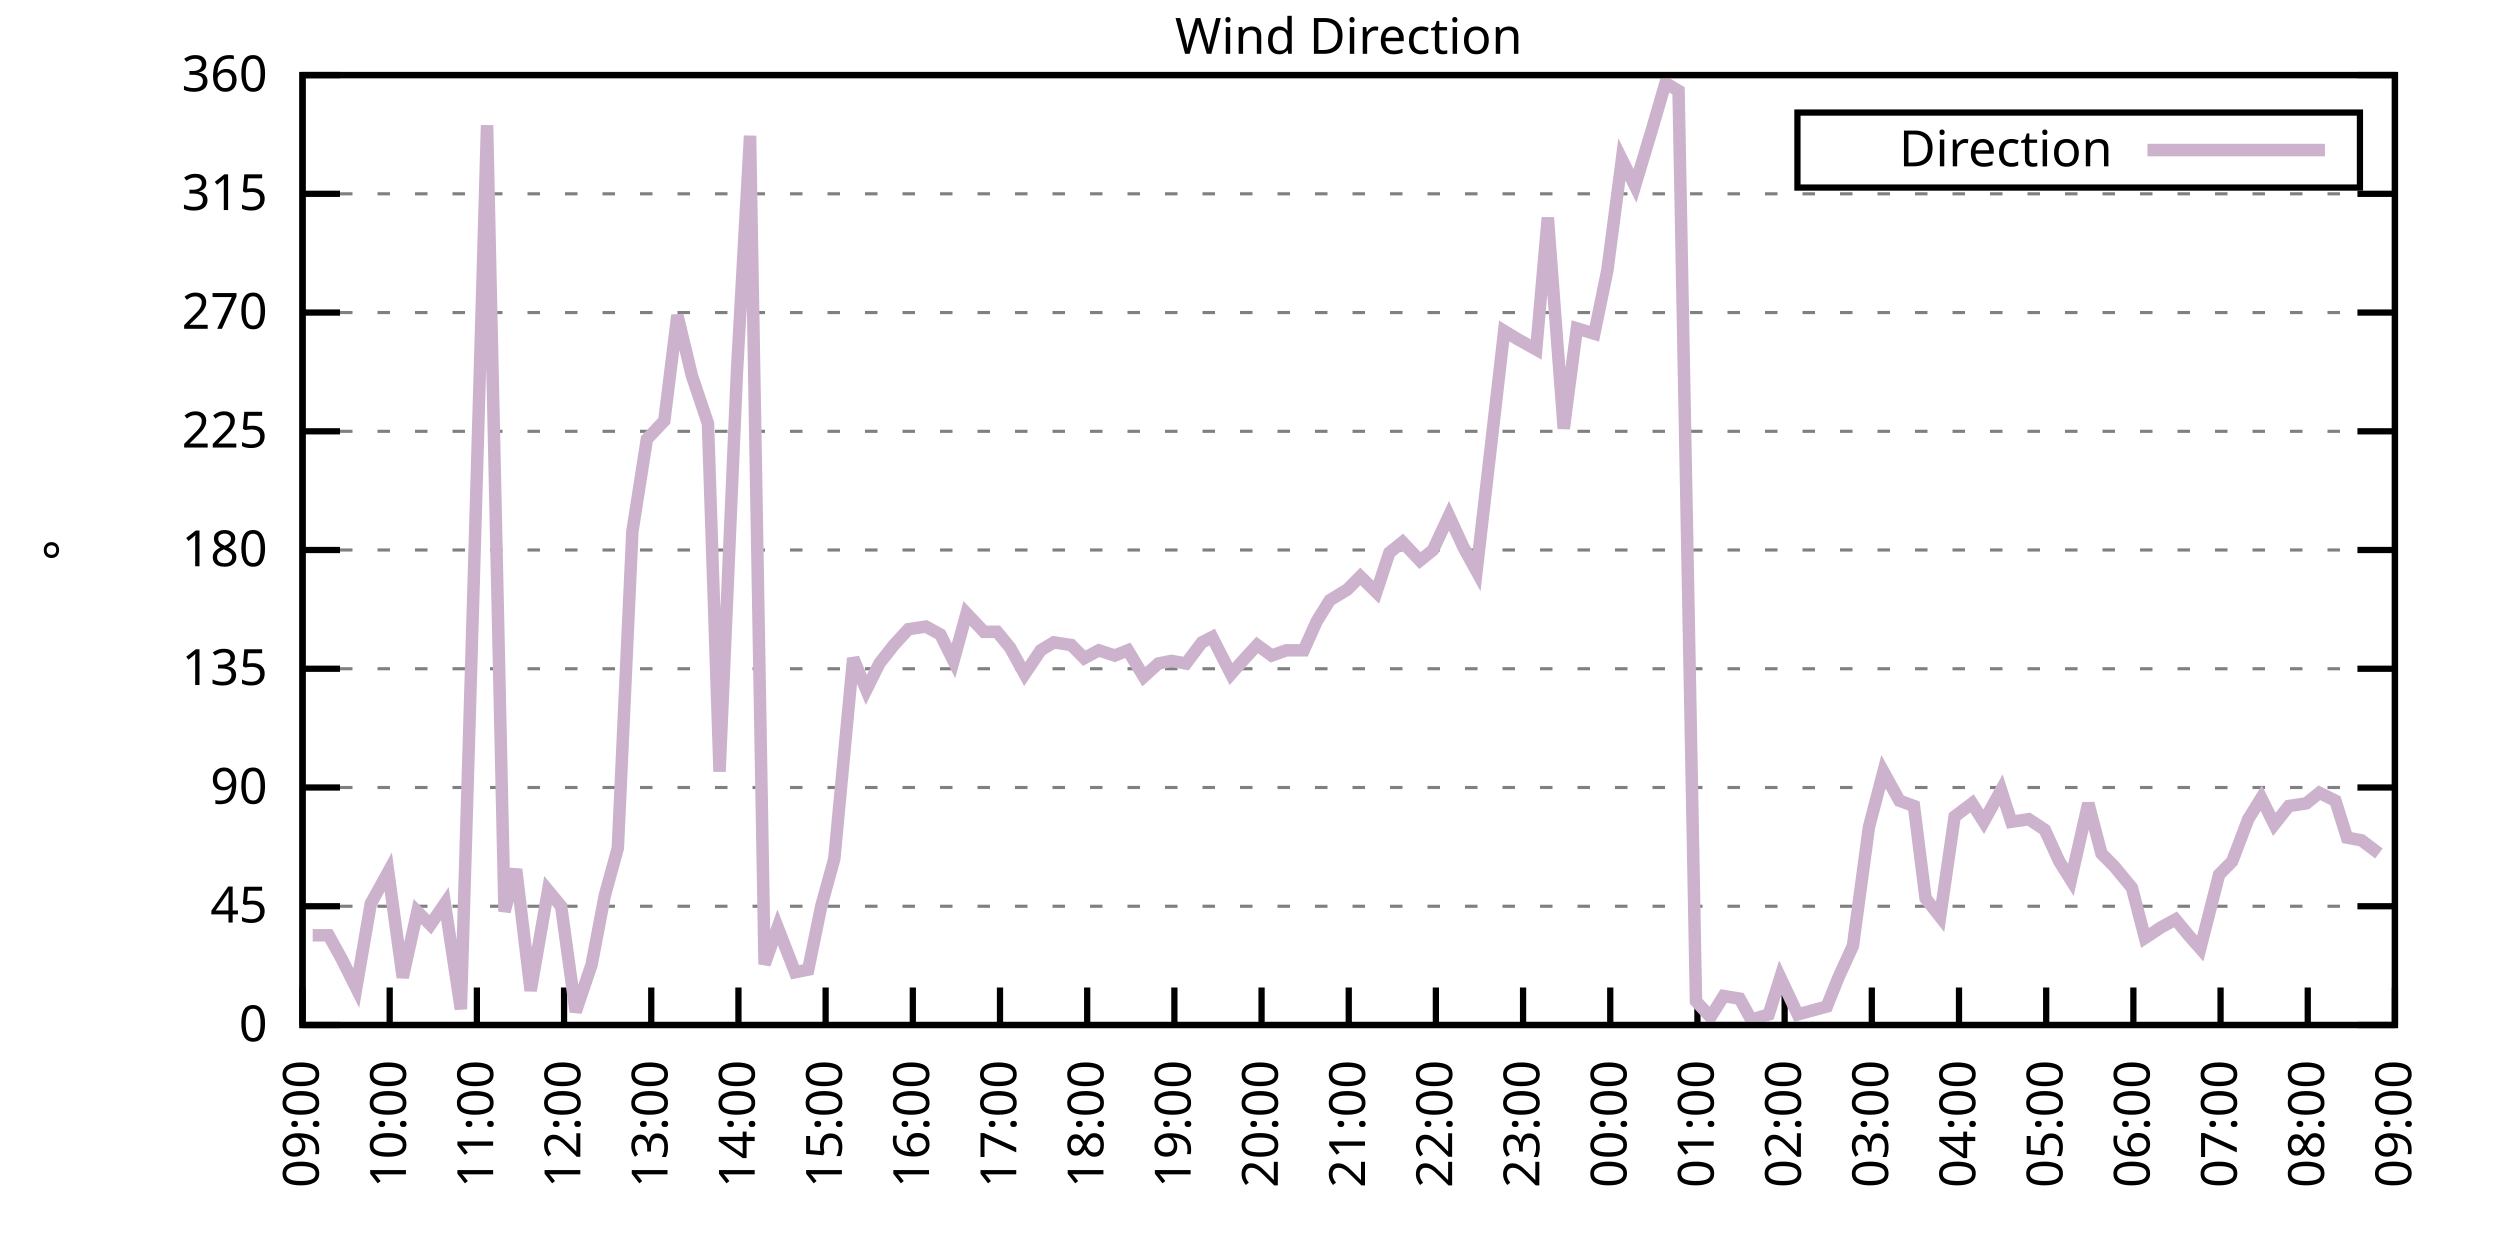
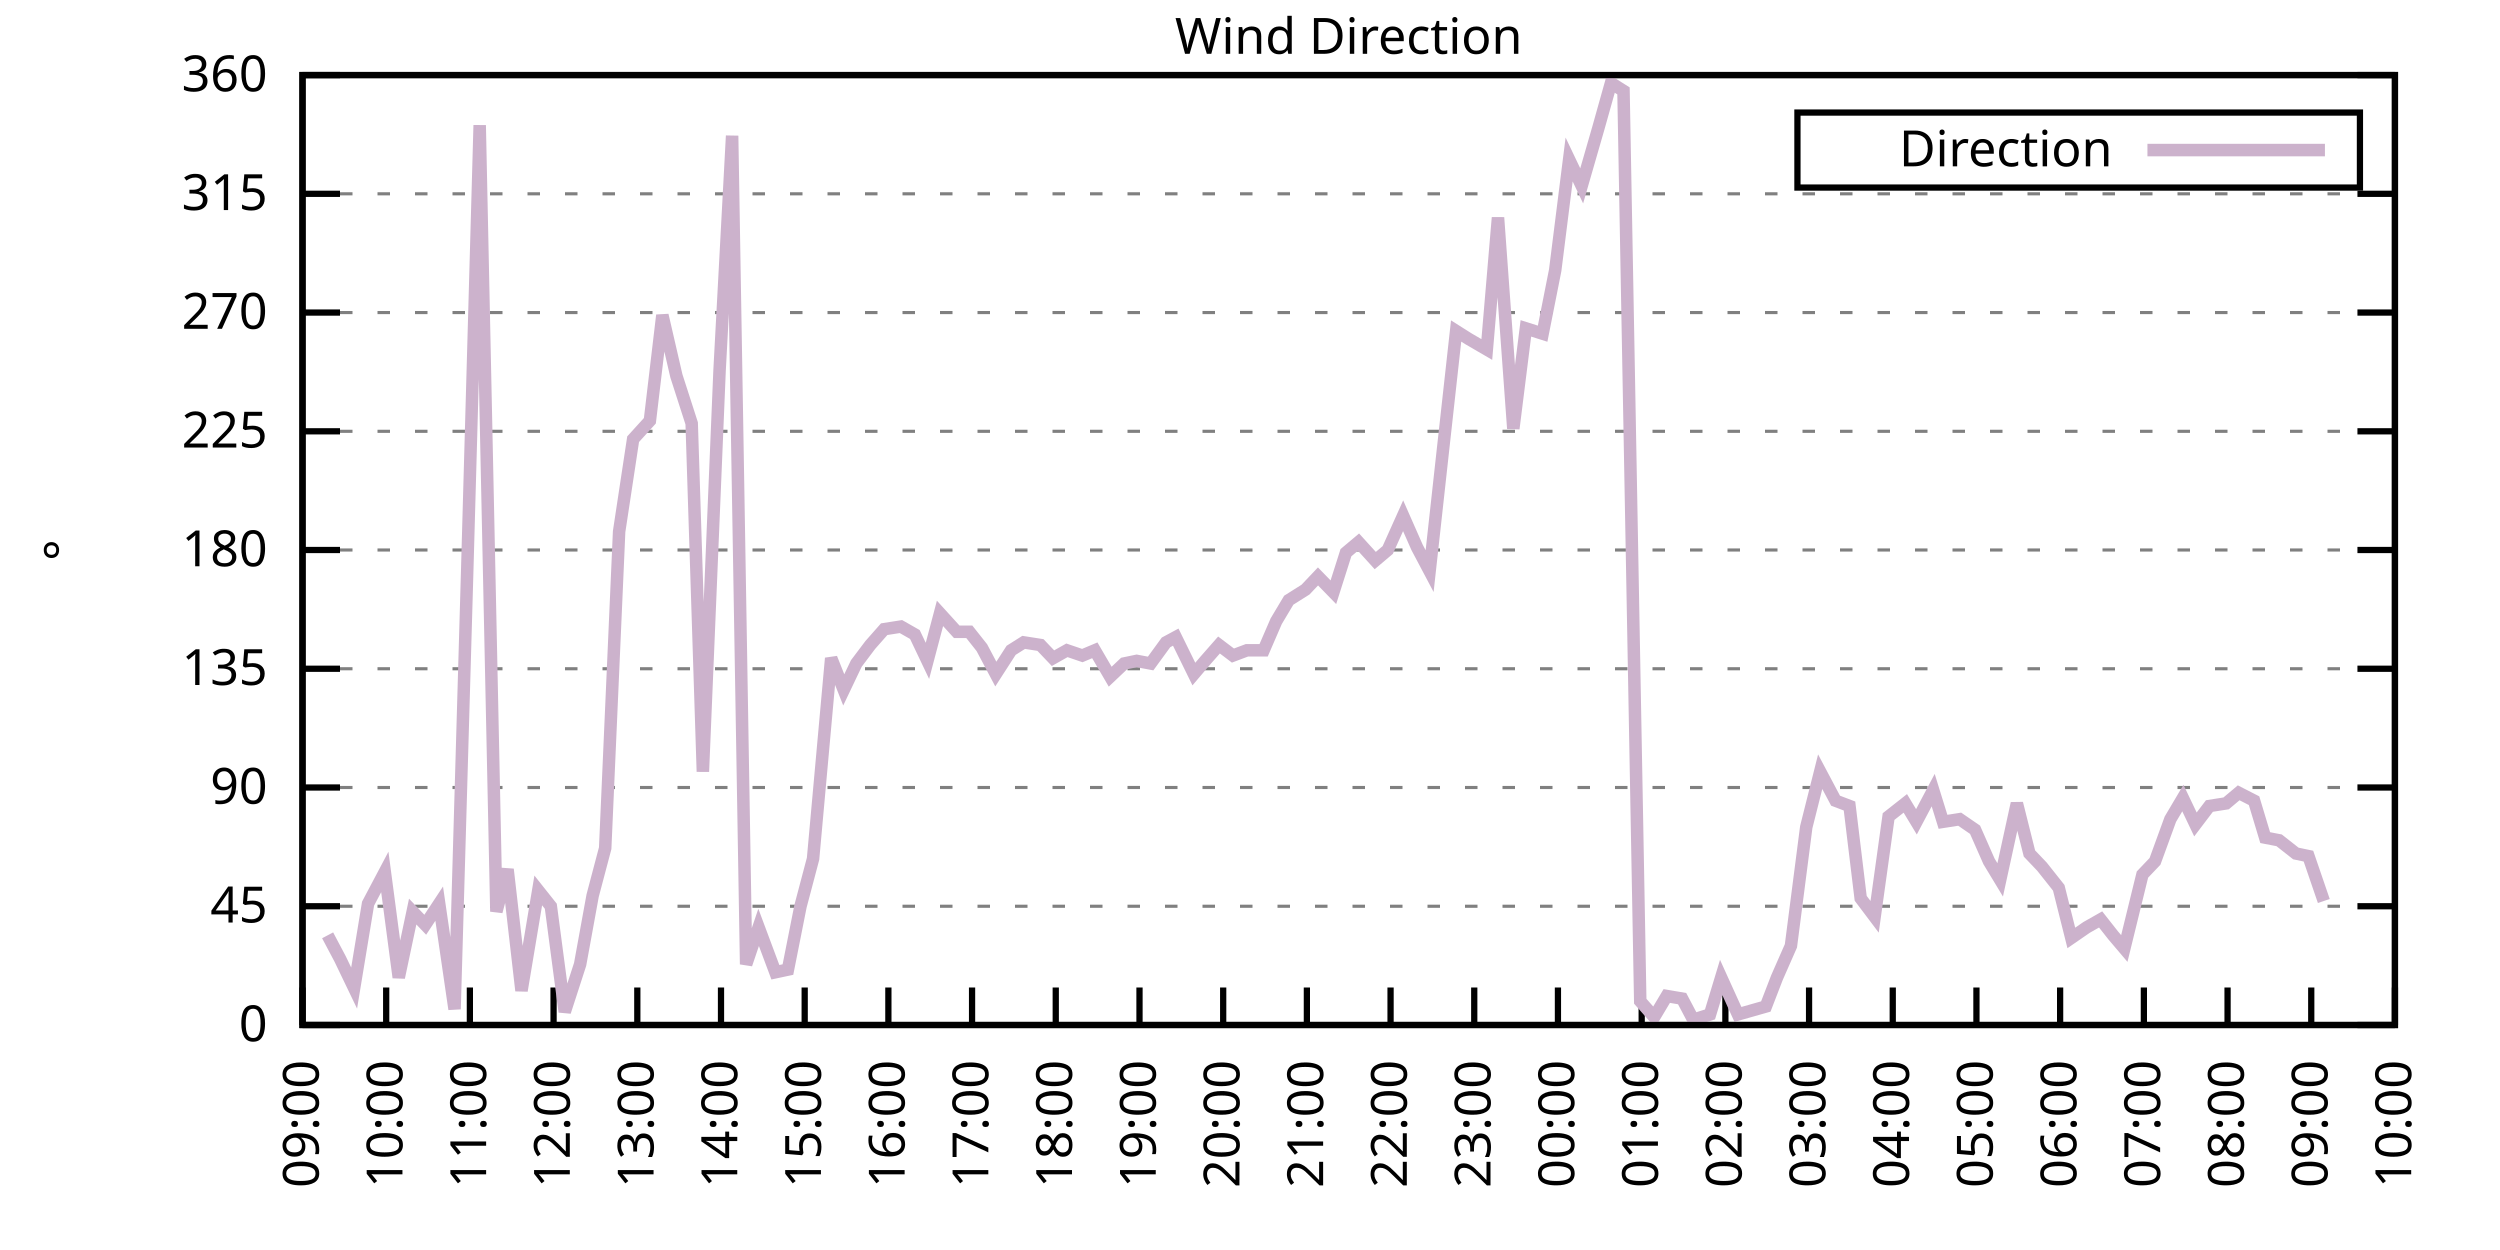
<svg xmlns="http://www.w3.org/2000/svg" xmlns:xlink="http://www.w3.org/1999/xlink" width="400" height="200" viewBox="0 0 400 200">
  <g id="gnuplot_canvas">
    <rect x="0" y="0" width="400" height="200" fill="none" />
    <defs>
      <circle id="gpDot" r="0.5" stroke-width="0.5" stroke="currentColor" />
      <path id="gpPt0" stroke-width="0.333" stroke="currentColor" d="M-1,0 h2 M0,-1 v2" />
      <path id="gpPt1" stroke-width="0.333" stroke="currentColor" d="M-1,-1 L1,1 M1,-1 L-1,1" />
      <path id="gpPt2" stroke-width="0.333" stroke="currentColor" d="M-1,0 L1,0 M0,-1 L0,1 M-1,-1 L1,1 M-1,1 L1,-1" />
      <rect id="gpPt3" stroke-width="0.333" stroke="currentColor" x="-1" y="-1" width="2" height="2" />
      <rect id="gpPt4" stroke-width="0.333" stroke="currentColor" fill="currentColor" x="-1" y="-1" width="2" height="2" />
      <circle id="gpPt5" stroke-width="0.333" stroke="currentColor" cx="0" cy="0" r="1" />
      <use xlink:href="#gpPt5" id="gpPt6" fill="currentColor" stroke="none" />
      <path id="gpPt7" stroke-width="0.333" stroke="currentColor" d="M0,-1.33 L-1.33,0.67 L1.33,0.67 z" />
      <use xlink:href="#gpPt7" id="gpPt8" fill="currentColor" stroke="none" />
      <use xlink:href="#gpPt7" id="gpPt9" stroke="currentColor" transform="rotate(180)" />
      <use xlink:href="#gpPt9" id="gpPt10" fill="currentColor" stroke="none" />
      <use xlink:href="#gpPt3" id="gpPt11" stroke="currentColor" transform="rotate(45)" />
      <use xlink:href="#gpPt11" id="gpPt12" fill="currentColor" stroke="none" />
      <path id="gpPt13" stroke-width="0.333" stroke="currentColor" d="M0,1.330 L1.265,0.411 L0.782,-1.067 L-0.782,-1.076 L-1.265,0.411 z" />
      <use xlink:href="#gpPt13" id="gpPt14" fill="currentColor" stroke="none" />
      <filter id="textbox" filterUnits="objectBoundingBox" x="0" y="0" height="1" width="1">
        <feFlood flood-color="white" flood-opacity="1" result="bgnd" />
        <feComposite in="SourceGraphic" in2="bgnd" operator="atop" />
      </filter>
      <filter id="greybox" filterUnits="objectBoundingBox" x="0" y="0" height="1" width="1">
        <feFlood flood-color="lightgrey" flood-opacity="1" result="grey" />
        <feComposite in="SourceGraphic" in2="grey" operator="atop" />
      </filter>
    </defs>
    <g fill="none" color="white" stroke="currentColor" stroke-width="1.00" stroke-linecap="butt" stroke-linejoin="miter">
</g>
    <g fill="none" color="black" stroke="currentColor" stroke-width="1.00" stroke-linecap="butt" stroke-linejoin="miter">
      <g stroke="none" shape-rendering="crispEdges">
        <polygon fill="rgb(255, 255, 255)" points="48.40,164.00 383.18,164.00 383.18,12.02 48.40,12.02 " />
      </g>
    </g>
    <g fill="none" color="black" stroke="currentColor" stroke-width="1.00" stroke-linecap="butt" stroke-linejoin="miter">
</g>
    <g fill="none" color="black" stroke="black" stroke-width="0.50" stroke-linecap="butt" stroke-linejoin="miter">
</g>
    <g fill="none" color="gray" stroke="currentColor" stroke-width="0.50" stroke-linecap="butt" stroke-linejoin="miter">
      <path stroke="gray" stroke-dasharray="2,4" class="gridline" d="M48.40,164.00 L383.19,164.00  " />
    </g>
    <g fill="none" color="gray" stroke="gray" stroke-width="1.00" stroke-linecap="butt" stroke-linejoin="miter">
</g>
    <g fill="none" color="black" stroke="currentColor" stroke-width="1.00" stroke-linecap="butt" stroke-linejoin="miter">
      <path stroke="black" d="M48.40,164.00 L54.40,164.00 M383.19,164.00 L377.19,164.00  " />
      <g transform="translate(42.80,166.60)" stroke="none" fill="black" font-family="Sans" font-size="8.00" text-anchor="end">
        <text>
          <tspan font-family="Sans"> 0</tspan>
        </text>
      </g>
    </g>
    <g fill="none" color="black" stroke="currentColor" stroke-width="1.00" stroke-linecap="butt" stroke-linejoin="miter">
</g>
    <g fill="none" color="black" stroke="black" stroke-width="0.50" stroke-linecap="butt" stroke-linejoin="miter">
</g>
    <g fill="none" color="gray" stroke="currentColor" stroke-width="0.50" stroke-linecap="butt" stroke-linejoin="miter">
      <path stroke="gray" stroke-dasharray="2,4" class="gridline" d="M48.40,145.00 L383.19,145.00  " />
    </g>
    <g fill="none" color="gray" stroke="gray" stroke-width="1.00" stroke-linecap="butt" stroke-linejoin="miter">
</g>
    <g fill="none" color="black" stroke="currentColor" stroke-width="1.00" stroke-linecap="butt" stroke-linejoin="miter">
      <path stroke="black" d="M48.40,145.00 L54.40,145.00 M383.19,145.00 L377.19,145.00  " />
      <g transform="translate(42.80,147.60)" stroke="none" fill="black" font-family="Sans" font-size="8.00" text-anchor="end">
        <text>
          <tspan font-family="Sans"> 45</tspan>
        </text>
      </g>
    </g>
    <g fill="none" color="black" stroke="currentColor" stroke-width="1.00" stroke-linecap="butt" stroke-linejoin="miter">
</g>
    <g fill="none" color="black" stroke="black" stroke-width="0.50" stroke-linecap="butt" stroke-linejoin="miter">
</g>
    <g fill="none" color="gray" stroke="currentColor" stroke-width="0.50" stroke-linecap="butt" stroke-linejoin="miter">
      <path stroke="gray" stroke-dasharray="2,4" class="gridline" d="M48.40,126.00 L383.19,126.00  " />
    </g>
    <g fill="none" color="gray" stroke="gray" stroke-width="1.00" stroke-linecap="butt" stroke-linejoin="miter">
</g>
    <g fill="none" color="black" stroke="currentColor" stroke-width="1.00" stroke-linecap="butt" stroke-linejoin="miter">
      <path stroke="black" d="M48.40,126.00 L54.40,126.00 M383.19,126.00 L377.19,126.00  " />
      <g transform="translate(42.80,128.60)" stroke="none" fill="black" font-family="Sans" font-size="8.00" text-anchor="end">
        <text>
          <tspan font-family="Sans"> 90</tspan>
        </text>
      </g>
    </g>
    <g fill="none" color="black" stroke="currentColor" stroke-width="1.00" stroke-linecap="butt" stroke-linejoin="miter">
</g>
    <g fill="none" color="black" stroke="black" stroke-width="0.50" stroke-linecap="butt" stroke-linejoin="miter">
</g>
    <g fill="none" color="gray" stroke="currentColor" stroke-width="0.50" stroke-linecap="butt" stroke-linejoin="miter">
      <path stroke="gray" stroke-dasharray="2,4" class="gridline" d="M48.40,107.00 L383.19,107.00  " />
    </g>
    <g fill="none" color="gray" stroke="gray" stroke-width="1.00" stroke-linecap="butt" stroke-linejoin="miter">
</g>
    <g fill="none" color="black" stroke="currentColor" stroke-width="1.00" stroke-linecap="butt" stroke-linejoin="miter">
      <path stroke="black" d="M48.40,107.00 L54.40,107.00 M383.19,107.00 L377.19,107.00  " />
      <g transform="translate(42.80,109.60)" stroke="none" fill="black" font-family="Sans" font-size="8.00" text-anchor="end">
        <text>
          <tspan font-family="Sans"> 135</tspan>
        </text>
      </g>
    </g>
    <g fill="none" color="black" stroke="currentColor" stroke-width="1.00" stroke-linecap="butt" stroke-linejoin="miter">
</g>
    <g fill="none" color="black" stroke="black" stroke-width="0.50" stroke-linecap="butt" stroke-linejoin="miter">
</g>
    <g fill="none" color="gray" stroke="currentColor" stroke-width="0.50" stroke-linecap="butt" stroke-linejoin="miter">
      <path stroke="gray" stroke-dasharray="2,4" class="gridline" d="M48.40,88.00 L383.19,88.00  " />
    </g>
    <g fill="none" color="gray" stroke="gray" stroke-width="1.00" stroke-linecap="butt" stroke-linejoin="miter">
</g>
    <g fill="none" color="black" stroke="currentColor" stroke-width="1.00" stroke-linecap="butt" stroke-linejoin="miter">
      <path stroke="black" d="M48.40,88.00 L54.40,88.00 M383.19,88.00 L377.19,88.00  " />
      <g transform="translate(42.80,90.60)" stroke="none" fill="black" font-family="Sans" font-size="8.00" text-anchor="end">
        <text>
          <tspan font-family="Sans"> 180</tspan>
        </text>
      </g>
    </g>
    <g fill="none" color="black" stroke="currentColor" stroke-width="1.00" stroke-linecap="butt" stroke-linejoin="miter">
</g>
    <g fill="none" color="black" stroke="black" stroke-width="0.50" stroke-linecap="butt" stroke-linejoin="miter">
</g>
    <g fill="none" color="gray" stroke="currentColor" stroke-width="0.50" stroke-linecap="butt" stroke-linejoin="miter">
      <path stroke="gray" stroke-dasharray="2,4" class="gridline" d="M48.40,69.01 L383.19,69.01  " />
    </g>
    <g fill="none" color="gray" stroke="gray" stroke-width="1.00" stroke-linecap="butt" stroke-linejoin="miter">
</g>
    <g fill="none" color="black" stroke="currentColor" stroke-width="1.00" stroke-linecap="butt" stroke-linejoin="miter">
      <path stroke="black" d="M48.40,69.01 L54.40,69.01 M383.19,69.01 L377.19,69.01  " />
      <g transform="translate(42.80,71.61)" stroke="none" fill="black" font-family="Sans" font-size="8.00" text-anchor="end">
        <text>
          <tspan font-family="Sans"> 225</tspan>
        </text>
      </g>
    </g>
    <g fill="none" color="black" stroke="currentColor" stroke-width="1.00" stroke-linecap="butt" stroke-linejoin="miter">
</g>
    <g fill="none" color="black" stroke="black" stroke-width="0.50" stroke-linecap="butt" stroke-linejoin="miter">
</g>
    <g fill="none" color="gray" stroke="currentColor" stroke-width="0.50" stroke-linecap="butt" stroke-linejoin="miter">
      <path stroke="gray" stroke-dasharray="2,4" class="gridline" d="M48.40,50.01 L383.19,50.01  " />
    </g>
    <g fill="none" color="gray" stroke="gray" stroke-width="1.00" stroke-linecap="butt" stroke-linejoin="miter">
</g>
    <g fill="none" color="black" stroke="currentColor" stroke-width="1.00" stroke-linecap="butt" stroke-linejoin="miter">
      <path stroke="black" d="M48.40,50.01 L54.40,50.01 M383.19,50.01 L377.19,50.01  " />
      <g transform="translate(42.80,52.61)" stroke="none" fill="black" font-family="Sans" font-size="8.00" text-anchor="end">
        <text>
          <tspan font-family="Sans"> 270</tspan>
        </text>
      </g>
    </g>
    <g fill="none" color="black" stroke="currentColor" stroke-width="1.00" stroke-linecap="butt" stroke-linejoin="miter">
</g>
    <g fill="none" color="black" stroke="black" stroke-width="0.50" stroke-linecap="butt" stroke-linejoin="miter">
</g>
    <g fill="none" color="gray" stroke="currentColor" stroke-width="0.50" stroke-linecap="butt" stroke-linejoin="miter">
      <path stroke="gray" stroke-dasharray="2,4" class="gridline" d="M48.40,31.01 L383.19,31.01  " />
    </g>
    <g fill="none" color="gray" stroke="gray" stroke-width="1.00" stroke-linecap="butt" stroke-linejoin="miter">
</g>
    <g fill="none" color="black" stroke="currentColor" stroke-width="1.00" stroke-linecap="butt" stroke-linejoin="miter">
      <path stroke="black" d="M48.40,31.01 L54.40,31.01 M383.19,31.01 L377.19,31.01  " />
      <g transform="translate(42.80,33.61)" stroke="none" fill="black" font-family="Sans" font-size="8.00" text-anchor="end">
        <text>
          <tspan font-family="Sans"> 315</tspan>
        </text>
      </g>
    </g>
    <g fill="none" color="black" stroke="currentColor" stroke-width="1.00" stroke-linecap="butt" stroke-linejoin="miter">
</g>
    <g fill="none" color="black" stroke="black" stroke-width="0.50" stroke-linecap="butt" stroke-linejoin="miter">
</g>
    <g fill="none" color="gray" stroke="currentColor" stroke-width="0.50" stroke-linecap="butt" stroke-linejoin="miter">
      <path stroke="gray" stroke-dasharray="2,4" class="gridline" d="M48.40,12.01 L383.19,12.01  " />
    </g>
    <g fill="none" color="gray" stroke="gray" stroke-width="1.00" stroke-linecap="butt" stroke-linejoin="miter">
</g>
    <g fill="none" color="black" stroke="currentColor" stroke-width="1.00" stroke-linecap="butt" stroke-linejoin="miter">
      <path stroke="black" d="M48.40,12.01 L54.40,12.01 M383.19,12.01 L377.19,12.01  " />
      <g transform="translate(42.80,14.61)" stroke="none" fill="black" font-family="Sans" font-size="8.00" text-anchor="end">
        <text>
          <tspan font-family="Sans"> 360</tspan>
        </text>
      </g>
    </g>
    <g fill="none" color="black" stroke="currentColor" stroke-width="1.00" stroke-linecap="butt" stroke-linejoin="miter">
      <path stroke="black" d="M48.40,164.00 L48.40,158.00  " />
      <g transform="translate(51.00,169.60) rotate(270.00)" stroke="none" fill="black" font-family="Sans" font-size="8.00" text-anchor="end">
        <text>
          <tspan font-family="Sans">09:00</tspan>
        </text>
      </g>
    </g>
    <g fill="none" color="black" stroke="currentColor" stroke-width="1.00" stroke-linecap="butt" stroke-linejoin="miter">
-       <path stroke="black" d="M62.35,164.00 L62.35,158.00  " />
-       <g transform="translate(64.95,169.60) rotate(270.00)" stroke="none" fill="black" font-family="Sans" font-size="8.00" text-anchor="end">
+       <path stroke="black" d="M61.79,164.00 L61.79,158.00  " />
+       <g transform="translate(64.39,169.60) rotate(270.00)" stroke="none" fill="black" font-family="Sans" font-size="8.00" text-anchor="end">
        <text>
          <tspan font-family="Sans">10:00</tspan>
        </text>
      </g>
    </g>
    <g fill="none" color="black" stroke="currentColor" stroke-width="1.00" stroke-linecap="butt" stroke-linejoin="miter">
-       <path stroke="black" d="M76.30,164.00 L76.30,158.00  " />
-       <g transform="translate(78.90,169.60) rotate(270.00)" stroke="none" fill="black" font-family="Sans" font-size="8.00" text-anchor="end">
+       <path stroke="black" d="M75.18,164.00 L75.18,158.00  " />
+       <g transform="translate(77.78,169.60) rotate(270.00)" stroke="none" fill="black" font-family="Sans" font-size="8.00" text-anchor="end">
        <text>
          <tspan font-family="Sans">11:00</tspan>
        </text>
      </g>
    </g>
    <g fill="none" color="black" stroke="currentColor" stroke-width="1.00" stroke-linecap="butt" stroke-linejoin="miter">
-       <path stroke="black" d="M90.25,164.00 L90.25,158.00  " />
-       <g transform="translate(92.85,169.60) rotate(270.00)" stroke="none" fill="black" font-family="Sans" font-size="8.00" text-anchor="end">
+       <path stroke="black" d="M88.57,164.00 L88.57,158.00  " />
+       <g transform="translate(91.17,169.60) rotate(270.00)" stroke="none" fill="black" font-family="Sans" font-size="8.00" text-anchor="end">
        <text>
          <tspan font-family="Sans">12:00</tspan>
        </text>
      </g>
    </g>
    <g fill="none" color="black" stroke="currentColor" stroke-width="1.00" stroke-linecap="butt" stroke-linejoin="miter">
-       <path stroke="black" d="M104.20,164.00 L104.20,158.00  " />
-       <g transform="translate(106.80,169.60) rotate(270.00)" stroke="none" fill="black" font-family="Sans" font-size="8.00" text-anchor="end">
+       <path stroke="black" d="M101.97,164.00 L101.97,158.00  " />
+       <g transform="translate(104.57,169.60) rotate(270.00)" stroke="none" fill="black" font-family="Sans" font-size="8.00" text-anchor="end">
        <text>
          <tspan font-family="Sans">13:00</tspan>
        </text>
      </g>
    </g>
    <g fill="none" color="black" stroke="currentColor" stroke-width="1.00" stroke-linecap="butt" stroke-linejoin="miter">
-       <path stroke="black" d="M118.15,164.00 L118.15,158.00  " />
-       <g transform="translate(120.75,169.60) rotate(270.00)" stroke="none" fill="black" font-family="Sans" font-size="8.00" text-anchor="end">
+       <path stroke="black" d="M115.36,164.00 L115.36,158.00  " />
+       <g transform="translate(117.96,169.60) rotate(270.00)" stroke="none" fill="black" font-family="Sans" font-size="8.00" text-anchor="end">
        <text>
          <tspan font-family="Sans">14:00</tspan>
        </text>
      </g>
    </g>
    <g fill="none" color="black" stroke="currentColor" stroke-width="1.00" stroke-linecap="butt" stroke-linejoin="miter">
-       <path stroke="black" d="M132.10,164.00 L132.10,158.00  " />
-       <g transform="translate(134.70,169.60) rotate(270.00)" stroke="none" fill="black" font-family="Sans" font-size="8.00" text-anchor="end">
+       <path stroke="black" d="M128.75,164.00 L128.75,158.00  " />
+       <g transform="translate(131.35,169.60) rotate(270.00)" stroke="none" fill="black" font-family="Sans" font-size="8.00" text-anchor="end">
        <text>
          <tspan font-family="Sans">15:00</tspan>
        </text>
      </g>
    </g>
    <g fill="none" color="black" stroke="currentColor" stroke-width="1.00" stroke-linecap="butt" stroke-linejoin="miter">
-       <path stroke="black" d="M146.05,164.00 L146.05,158.00  " />
-       <g transform="translate(148.65,169.60) rotate(270.00)" stroke="none" fill="black" font-family="Sans" font-size="8.00" text-anchor="end">
+       <path stroke="black" d="M142.14,164.00 L142.14,158.00  " />
+       <g transform="translate(144.74,169.60) rotate(270.00)" stroke="none" fill="black" font-family="Sans" font-size="8.00" text-anchor="end">
        <text>
          <tspan font-family="Sans">16:00</tspan>
        </text>
      </g>
    </g>
    <g fill="none" color="black" stroke="currentColor" stroke-width="1.00" stroke-linecap="butt" stroke-linejoin="miter">
-       <path stroke="black" d="M160.00,164.00 L160.00,158.00  " />
-       <g transform="translate(162.60,169.60) rotate(270.00)" stroke="none" fill="black" font-family="Sans" font-size="8.00" text-anchor="end">
+       <path stroke="black" d="M155.53,164.00 L155.53,158.00  " />
+       <g transform="translate(158.13,169.60) rotate(270.00)" stroke="none" fill="black" font-family="Sans" font-size="8.00" text-anchor="end">
        <text>
          <tspan font-family="Sans">17:00</tspan>
        </text>
      </g>
    </g>
    <g fill="none" color="black" stroke="currentColor" stroke-width="1.00" stroke-linecap="butt" stroke-linejoin="miter">
-       <path stroke="black" d="M173.95,164.00 L173.95,158.00  " />
-       <g transform="translate(176.55,169.60) rotate(270.00)" stroke="none" fill="black" font-family="Sans" font-size="8.00" text-anchor="end">
+       <path stroke="black" d="M168.92,164.00 L168.92,158.00  " />
+       <g transform="translate(171.52,169.60) rotate(270.00)" stroke="none" fill="black" font-family="Sans" font-size="8.00" text-anchor="end">
        <text>
          <tspan font-family="Sans">18:00</tspan>
        </text>
      </g>
    </g>
    <g fill="none" color="black" stroke="currentColor" stroke-width="1.00" stroke-linecap="butt" stroke-linejoin="miter">
-       <path stroke="black" d="M187.90,164.00 L187.90,158.00  " />
-       <g transform="translate(190.50,169.60) rotate(270.00)" stroke="none" fill="black" font-family="Sans" font-size="8.00" text-anchor="end">
+       <path stroke="black" d="M182.32,164.00 L182.32,158.00  " />
+       <g transform="translate(184.92,169.60) rotate(270.00)" stroke="none" fill="black" font-family="Sans" font-size="8.00" text-anchor="end">
        <text>
          <tspan font-family="Sans">19:00</tspan>
        </text>
      </g>
    </g>
    <g fill="none" color="black" stroke="currentColor" stroke-width="1.00" stroke-linecap="butt" stroke-linejoin="miter">
-       <path stroke="black" d="M201.85,164.00 L201.85,158.00  " />
-       <g transform="translate(204.45,169.60) rotate(270.00)" stroke="none" fill="black" font-family="Sans" font-size="8.00" text-anchor="end">
+       <path stroke="black" d="M195.71,164.00 L195.71,158.00  " />
+       <g transform="translate(198.31,169.60) rotate(270.00)" stroke="none" fill="black" font-family="Sans" font-size="8.00" text-anchor="end">
        <text>
          <tspan font-family="Sans">20:00</tspan>
        </text>
      </g>
    </g>
    <g fill="none" color="black" stroke="currentColor" stroke-width="1.00" stroke-linecap="butt" stroke-linejoin="miter">
-       <path stroke="black" d="M215.80,164.00 L215.80,158.00  " />
-       <g transform="translate(218.40,169.60) rotate(270.00)" stroke="none" fill="black" font-family="Sans" font-size="8.00" text-anchor="end">
+       <path stroke="black" d="M209.10,164.00 L209.10,158.00  " />
+       <g transform="translate(211.70,169.60) rotate(270.00)" stroke="none" fill="black" font-family="Sans" font-size="8.00" text-anchor="end">
        <text>
          <tspan font-family="Sans">21:00</tspan>
        </text>
      </g>
    </g>
    <g fill="none" color="black" stroke="currentColor" stroke-width="1.00" stroke-linecap="butt" stroke-linejoin="miter">
-       <path stroke="black" d="M229.74,164.00 L229.74,158.00  " />
-       <g transform="translate(232.34,169.60) rotate(270.00)" stroke="none" fill="black" font-family="Sans" font-size="8.00" text-anchor="end">
+       <path stroke="black" d="M222.49,164.00 L222.49,158.00  " />
+       <g transform="translate(225.09,169.60) rotate(270.00)" stroke="none" fill="black" font-family="Sans" font-size="8.00" text-anchor="end">
        <text>
          <tspan font-family="Sans">22:00</tspan>
        </text>
      </g>
    </g>
    <g fill="none" color="black" stroke="currentColor" stroke-width="1.00" stroke-linecap="butt" stroke-linejoin="miter">
-       <path stroke="black" d="M243.69,164.00 L243.69,158.00  " />
-       <g transform="translate(246.29,169.60) rotate(270.00)" stroke="none" fill="black" font-family="Sans" font-size="8.00" text-anchor="end">
+       <path stroke="black" d="M235.88,164.00 L235.88,158.00  " />
+       <g transform="translate(238.48,169.60) rotate(270.00)" stroke="none" fill="black" font-family="Sans" font-size="8.00" text-anchor="end">
        <text>
          <tspan font-family="Sans">23:00</tspan>
        </text>
      </g>
    </g>
    <g fill="none" color="black" stroke="currentColor" stroke-width="1.00" stroke-linecap="butt" stroke-linejoin="miter">
-       <path stroke="black" d="M257.64,164.00 L257.64,158.00  " />
-       <g transform="translate(260.24,169.60) rotate(270.00)" stroke="none" fill="black" font-family="Sans" font-size="8.00" text-anchor="end">
+       <path stroke="black" d="M249.27,164.00 L249.27,158.00  " />
+       <g transform="translate(251.87,169.60) rotate(270.00)" stroke="none" fill="black" font-family="Sans" font-size="8.00" text-anchor="end">
        <text>
          <tspan font-family="Sans">00:00</tspan>
        </text>
      </g>
    </g>
    <g fill="none" color="black" stroke="currentColor" stroke-width="1.00" stroke-linecap="butt" stroke-linejoin="miter">
-       <path stroke="black" d="M271.59,164.00 L271.59,158.00  " />
-       <g transform="translate(274.19,169.60) rotate(270.00)" stroke="none" fill="black" font-family="Sans" font-size="8.00" text-anchor="end">
+       <path stroke="black" d="M262.67,164.00 L262.67,158.00  " />
+       <g transform="translate(265.27,169.60) rotate(270.00)" stroke="none" fill="black" font-family="Sans" font-size="8.00" text-anchor="end">
        <text>
          <tspan font-family="Sans">01:00</tspan>
        </text>
      </g>
    </g>
    <g fill="none" color="black" stroke="currentColor" stroke-width="1.00" stroke-linecap="butt" stroke-linejoin="miter">
-       <path stroke="black" d="M285.54,164.00 L285.54,158.00  " />
-       <g transform="translate(288.14,169.60) rotate(270.00)" stroke="none" fill="black" font-family="Sans" font-size="8.00" text-anchor="end">
+       <path stroke="black" d="M276.06,164.00 L276.06,158.00  " />
+       <g transform="translate(278.66,169.60) rotate(270.00)" stroke="none" fill="black" font-family="Sans" font-size="8.00" text-anchor="end">
        <text>
          <tspan font-family="Sans">02:00</tspan>
        </text>
      </g>
    </g>
    <g fill="none" color="black" stroke="currentColor" stroke-width="1.00" stroke-linecap="butt" stroke-linejoin="miter">
-       <path stroke="black" d="M299.49,164.00 L299.49,158.00  " />
-       <g transform="translate(302.09,169.60) rotate(270.00)" stroke="none" fill="black" font-family="Sans" font-size="8.00" text-anchor="end">
+       <path stroke="black" d="M289.45,164.00 L289.45,158.00  " />
+       <g transform="translate(292.05,169.60) rotate(270.00)" stroke="none" fill="black" font-family="Sans" font-size="8.00" text-anchor="end">
        <text>
          <tspan font-family="Sans">03:00</tspan>
        </text>
      </g>
    </g>
    <g fill="none" color="black" stroke="currentColor" stroke-width="1.00" stroke-linecap="butt" stroke-linejoin="miter">
-       <path stroke="black" d="M313.44,164.00 L313.44,158.00  " />
-       <g transform="translate(316.04,169.60) rotate(270.00)" stroke="none" fill="black" font-family="Sans" font-size="8.00" text-anchor="end">
+       <path stroke="black" d="M302.84,164.00 L302.84,158.00  " />
+       <g transform="translate(305.44,169.60) rotate(270.00)" stroke="none" fill="black" font-family="Sans" font-size="8.00" text-anchor="end">
        <text>
          <tspan font-family="Sans">04:00</tspan>
        </text>
      </g>
    </g>
    <g fill="none" color="black" stroke="currentColor" stroke-width="1.00" stroke-linecap="butt" stroke-linejoin="miter">
-       <path stroke="black" d="M327.39,164.00 L327.39,158.00  " />
-       <g transform="translate(329.99,169.60) rotate(270.00)" stroke="none" fill="black" font-family="Sans" font-size="8.00" text-anchor="end">
+       <path stroke="black" d="M316.23,164.00 L316.23,158.00  " />
+       <g transform="translate(318.83,169.60) rotate(270.00)" stroke="none" fill="black" font-family="Sans" font-size="8.00" text-anchor="end">
        <text>
          <tspan font-family="Sans">05:00</tspan>
        </text>
      </g>
    </g>
    <g fill="none" color="black" stroke="currentColor" stroke-width="1.00" stroke-linecap="butt" stroke-linejoin="miter">
-       <path stroke="black" d="M341.34,164.00 L341.34,158.00  " />
-       <g transform="translate(343.94,169.60) rotate(270.00)" stroke="none" fill="black" font-family="Sans" font-size="8.00" text-anchor="end">
+       <path stroke="black" d="M329.62,164.00 L329.62,158.00  " />
+       <g transform="translate(332.22,169.60) rotate(270.00)" stroke="none" fill="black" font-family="Sans" font-size="8.00" text-anchor="end">
        <text>
          <tspan font-family="Sans">06:00</tspan>
        </text>
      </g>
    </g>
    <g fill="none" color="black" stroke="currentColor" stroke-width="1.00" stroke-linecap="butt" stroke-linejoin="miter">
-       <path stroke="black" d="M355.29,164.00 L355.29,158.00  " />
-       <g transform="translate(357.89,169.60) rotate(270.00)" stroke="none" fill="black" font-family="Sans" font-size="8.00" text-anchor="end">
+       <path stroke="black" d="M343.02,164.00 L343.02,158.00  " />
+       <g transform="translate(345.62,169.60) rotate(270.00)" stroke="none" fill="black" font-family="Sans" font-size="8.00" text-anchor="end">
        <text>
          <tspan font-family="Sans">07:00</tspan>
        </text>
      </g>
    </g>
    <g fill="none" color="black" stroke="currentColor" stroke-width="1.00" stroke-linecap="butt" stroke-linejoin="miter">
-       <path stroke="black" d="M369.24,164.00 L369.24,158.00  " />
-       <g transform="translate(371.84,169.60) rotate(270.00)" stroke="none" fill="black" font-family="Sans" font-size="8.00" text-anchor="end">
+       <path stroke="black" d="M356.41,164.00 L356.41,158.00  " />
+       <g transform="translate(359.01,169.60) rotate(270.00)" stroke="none" fill="black" font-family="Sans" font-size="8.00" text-anchor="end">
        <text>
          <tspan font-family="Sans">08:00</tspan>
+         </text>
+       </g>
+     </g>
+     <g fill="none" color="black" stroke="currentColor" stroke-width="1.00" stroke-linecap="butt" stroke-linejoin="miter">
+       <path stroke="black" d="M369.80,164.00 L369.80,158.00  " />
+       <g transform="translate(372.40,169.60) rotate(270.00)" stroke="none" fill="black" font-family="Sans" font-size="8.00" text-anchor="end">
+         <text>
+           <tspan font-family="Sans">09:00</tspan>
        </text>
      </g>
    </g>
    <g fill="none" color="black" stroke="currentColor" stroke-width="1.00" stroke-linecap="butt" stroke-linejoin="miter">
      <path stroke="black" d="M383.19,164.00 L383.19,158.00  " />
      <g transform="translate(385.79,169.60) rotate(270.00)" stroke="none" fill="black" font-family="Sans" font-size="8.00" text-anchor="end">
        <text>
-           <tspan font-family="Sans">09:00</tspan>
+           <tspan font-family="Sans">10:00</tspan>
        </text>
      </g>
    </g>
    <g fill="none" color="black" stroke="currentColor" stroke-width="1.00" stroke-linecap="butt" stroke-linejoin="miter">
</g>
    <g fill="none" color="black" stroke="currentColor" stroke-width="1.00" stroke-linecap="butt" stroke-linejoin="miter">
      <path stroke="black" d="M48.40,12.01 L48.40,164.00 L383.19,164.00 L383.19,12.01 L48.40,12.01 Z  " />
    </g>
    <g fill="none" color="black" stroke="currentColor" stroke-width="1.00" stroke-linecap="butt" stroke-linejoin="miter">
</g>
    <g fill="none" color="black" stroke="currentColor" stroke-width="1.00" stroke-linecap="butt" stroke-linejoin="miter">
      <path stroke="black" d="M287.59,30.01 L287.59,18.01 L377.59,18.01 L377.59,30.01 L287.59,30.01 Z  " />
    </g>
    <g id="Wind_direction_plot_1">
      <g fill="none" color="white" stroke="black" stroke-width="2.00" stroke-linecap="butt" stroke-linejoin="miter">
</g>
      <g fill="none" color="black" stroke="currentColor" stroke-width="2.00" stroke-linecap="butt" stroke-linejoin="miter">
        <g transform="translate(337.99,26.61)" stroke="none" fill="black" font-family="Sans" font-size="8.00" text-anchor="end">
          <text>
            <tspan font-family="Sans">Direction</tspan>
          </text>
        </g>
      </g>
      <g fill="none" color="black" stroke="currentColor" stroke-width="2.00" stroke-linecap="butt" stroke-linejoin="miter">
-         <path stroke="rgb(204, 178, 204)" d="M343.59,24.01 L371.99,24.01 M50.03,149.65 L52.58,149.65 L54.68,153.45 L57.00,158.09 L59.33,144.58 L62.12,139.51   L64.44,156.40 L66.77,145.85 L68.86,147.96 L71.18,144.58 L73.74,161.47 L75.83,91.80 L77.93,20.03 L80.72,145.85   L82.58,139.09 L84.90,158.51 L87.69,142.47 L89.78,145.00 L92.11,161.89 L94.67,154.29 L96.76,143.31 L98.85,135.71   L101.18,85.05 L103.50,70.27 L106.29,67.32 L108.38,50.43 L110.71,60.14 L113.27,67.74 L115.13,123.47 L117.92,59.30   L120.01,21.72 L122.33,154.29 L124.43,148.38 L127.22,155.56 L129.31,155.13 L131.40,145.00 L133.49,137.40 L136.51,105.31   L138.61,110.38 L140.70,106.16 L143.02,103.20 L145.35,100.67 L148.14,100.25 L150.46,101.52 L152.56,105.74 L154.65,98.14   L157.44,101.09 L159.53,101.09 L161.62,103.63 L163.95,107.85 L166.51,104.05 L168.60,102.78 L171.39,103.20 L173.48,105.31   L175.81,104.05 L178.36,104.89 L180.46,104.05 L183.01,108.27 L185.34,106.16 L187.43,105.74 L189.76,106.16 L192.31,102.78   L193.94,101.94 L196.96,107.85 L198.82,105.74 L201.15,103.20 L203.47,104.89 L205.80,104.05 L208.59,104.05 L210.68,99.40   L212.77,96.03 L215.56,94.34 L217.65,92.23 L220.21,94.76 L222.30,88.43 L224.40,86.74 L227.19,89.69 L229.28,88.00   L231.84,82.52 L234.16,87.58 L236.25,91.38 L238.58,71.12 L240.67,52.96 L242.76,54.23 L245.79,55.92 L247.65,34.81   L250.20,68.58 L252.30,52.54 L255.09,53.39 L257.18,43.25 L259.50,25.52 L261.60,29.74 L264.39,20.45 L266.48,13.28   L268.57,14.54 L271.36,160.20 L273.69,162.73 L275.78,159.36 L278.34,159.78 L280.20,163.16 L282.99,162.31 L284.85,156.40   L287.64,162.31 L292.29,161.04 L294.15,156.40 L296.47,151.33 L299.03,132.34 L301.35,123.47 L303.91,128.11 L306.23,128.96   L308.09,143.73 L310.42,146.69 L312.74,130.65 L315.53,128.54 L317.39,131.49 L320.18,126.42 L321.81,131.49 L324.60,131.07   L327.16,132.76 L329.48,137.82 L331.34,140.78 L334.13,128.54 L336.23,136.56 L338.32,138.67 L341.11,142.05 L343.20,150.07   L345.76,148.38 L348.08,147.11 L350.18,149.65 L352.04,151.76 L355.06,139.93 L357.15,137.82 L359.71,131.07 L361.80,127.69   L363.89,131.91 L366.22,128.96 L369.01,128.54 L371.10,126.85 L373.66,128.11 L375.52,134.02 L377.84,134.45 L380.63,136.56    " />
+         <path stroke="rgb(204, 178, 204)" d="M343.59,24.01 L371.99,24.01 M52.42,149.65 L54.43,153.45 L56.66,158.09 L58.89,144.58 L61.57,139.51 L63.80,156.40   L66.03,145.85 L68.04,147.96 L70.27,144.58 L72.73,161.47 L74.74,91.80 L76.75,20.03 L79.42,145.85 L81.21,139.09   L83.44,158.51 L86.12,142.47 L88.13,145.00 L90.36,161.89 L92.82,154.29 L94.82,143.31 L96.83,135.71 L99.06,85.05   L101.30,70.27 L103.98,67.32 L105.98,50.43 L108.22,60.14 L110.67,67.74 L112.46,123.47 L115.13,59.30 L117.14,21.72   L119.38,154.29 L121.38,148.38 L124.06,155.56 L126.07,155.13 L128.08,145.00 L130.09,137.40 L132.99,105.31 L135.00,110.38   L137.01,106.16 L139.24,103.20 L141.47,100.67 L144.15,100.25 L146.38,101.52 L148.39,105.74 L150.40,98.14 L153.08,101.09   L155.09,101.09 L157.10,103.63 L159.33,107.85 L161.78,104.05 L163.79,102.78 L166.47,103.20 L168.48,105.31 L170.71,104.05   L173.17,104.89 L175.17,104.05 L177.63,108.27 L179.86,106.16 L181.87,105.74 L184.10,106.16 L186.56,102.78 L188.12,101.94   L191.02,107.85 L192.81,105.74 L195.04,103.20 L197.27,104.89 L199.50,104.05 L202.18,104.05 L204.19,99.40 L206.20,96.03   L208.88,94.34 L210.88,92.23 L213.34,94.76 L215.35,88.43 L217.36,86.74 L220.04,89.69 L222.04,88.00 L224.50,82.52   L226.73,87.58 L228.74,91.38 L230.97,71.12 L232.98,52.96 L234.99,54.23 L237.89,55.92 L239.68,34.81 L242.13,68.58   L244.14,52.54 L246.82,53.39 L248.83,43.25 L251.06,25.52 L253.07,29.74 L255.75,20.45 L257.76,13.28 L259.76,14.54   L262.44,160.20 L264.67,162.73 L266.68,159.36 L269.14,159.78 L270.92,163.16 L273.60,162.31 L275.39,156.40 L278.07,162.31   L282.53,161.04 L284.32,156.40 L286.55,151.33 L289.00,132.34 L291.23,123.47 L293.69,128.11 L295.92,128.96 L297.71,143.73   L299.94,146.69 L302.17,130.65 L304.85,128.54 L306.63,131.49 L309.31,126.42 L310.88,131.49 L313.55,131.07 L316.01,132.76   L318.24,137.82 L320.03,140.78 L322.70,128.54 L324.71,136.56 L326.72,138.67 L329.40,142.05 L331.41,150.07 L333.86,148.38   L336.10,147.11 L338.10,149.65 L339.89,151.76 L342.79,139.93 L344.80,137.82 L347.26,131.07 L349.26,127.69 L351.27,131.91   L353.51,128.96 L356.18,128.54 L358.19,126.85 L360.65,128.11 L362.43,134.02 L364.66,134.45 L367.34,136.56 L369.35,136.98   L371.81,144.16  " />
      </g>
    </g>
    <g fill="none" color="black" stroke="currentColor" stroke-width="2.00" stroke-linecap="butt" stroke-linejoin="miter">
</g>
    <g fill="none" color="black" stroke="black" stroke-width="1.00" stroke-linecap="butt" stroke-linejoin="miter">
</g>
    <g fill="none" color="black" stroke="currentColor" stroke-width="1.00" stroke-linecap="butt" stroke-linejoin="miter">
      <path stroke="black" d="M48.40,12.01 L48.40,164.00 L383.19,164.00 L383.19,12.01 L48.40,12.01 Z  " />
      <g transform="translate(12.80,88.01) rotate(270.00)" stroke="none" fill="black" font-family="Sans" font-size="8.00" text-anchor="middle">
        <text>
          <tspan font-family="Sans">°</tspan>
        </text>
      </g>
    </g>
    <g fill="none" color="black" stroke="currentColor" stroke-width="1.00" stroke-linecap="butt" stroke-linejoin="miter">
</g>
    <g fill="none" color="black" stroke="currentColor" stroke-width="1.00" stroke-linecap="butt" stroke-linejoin="miter">
      <g transform="translate(215.79,8.61)" stroke="none" fill="black" font-family="Sans" font-size="8.00" text-anchor="middle">
        <text>
          <tspan font-family="Sans">Wind Direction</tspan>
        </text>
      </g>
    </g>
    <g fill="none" color="black" stroke="currentColor" stroke-width="1.00" stroke-linecap="butt" stroke-linejoin="miter">
</g>
  </g>
</svg>
